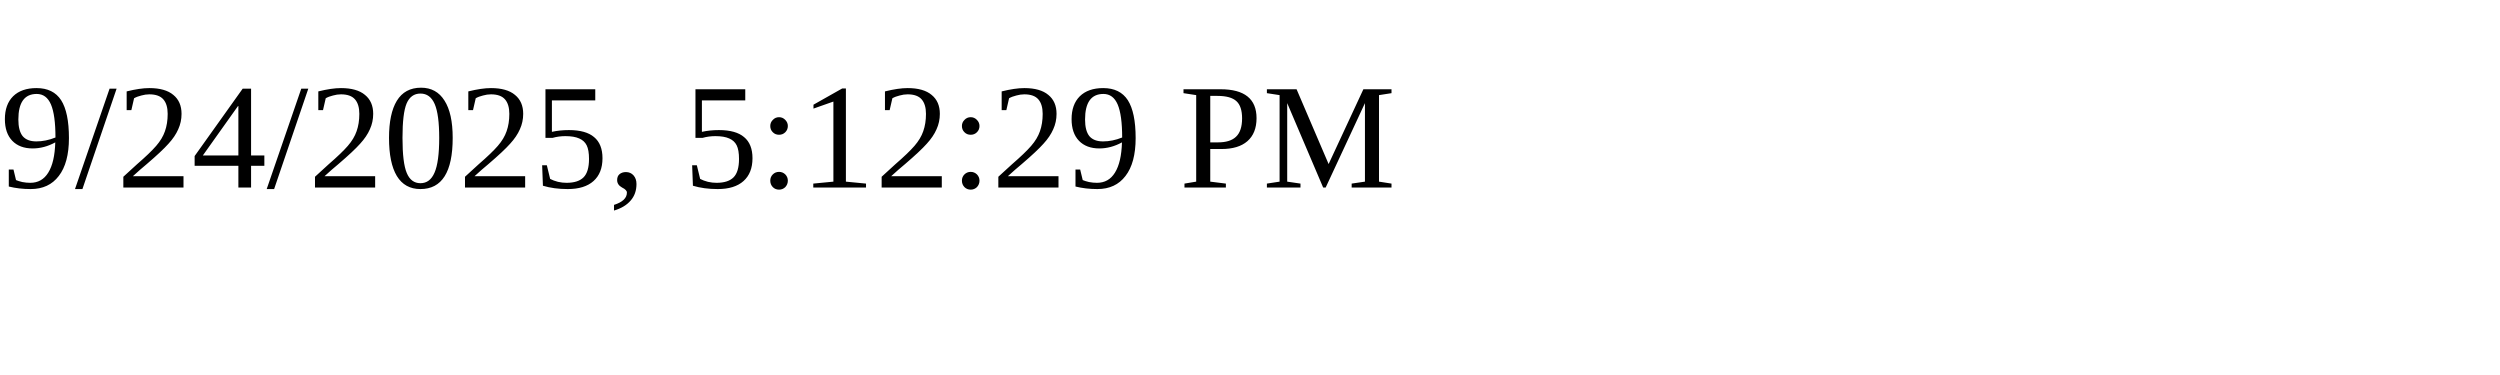
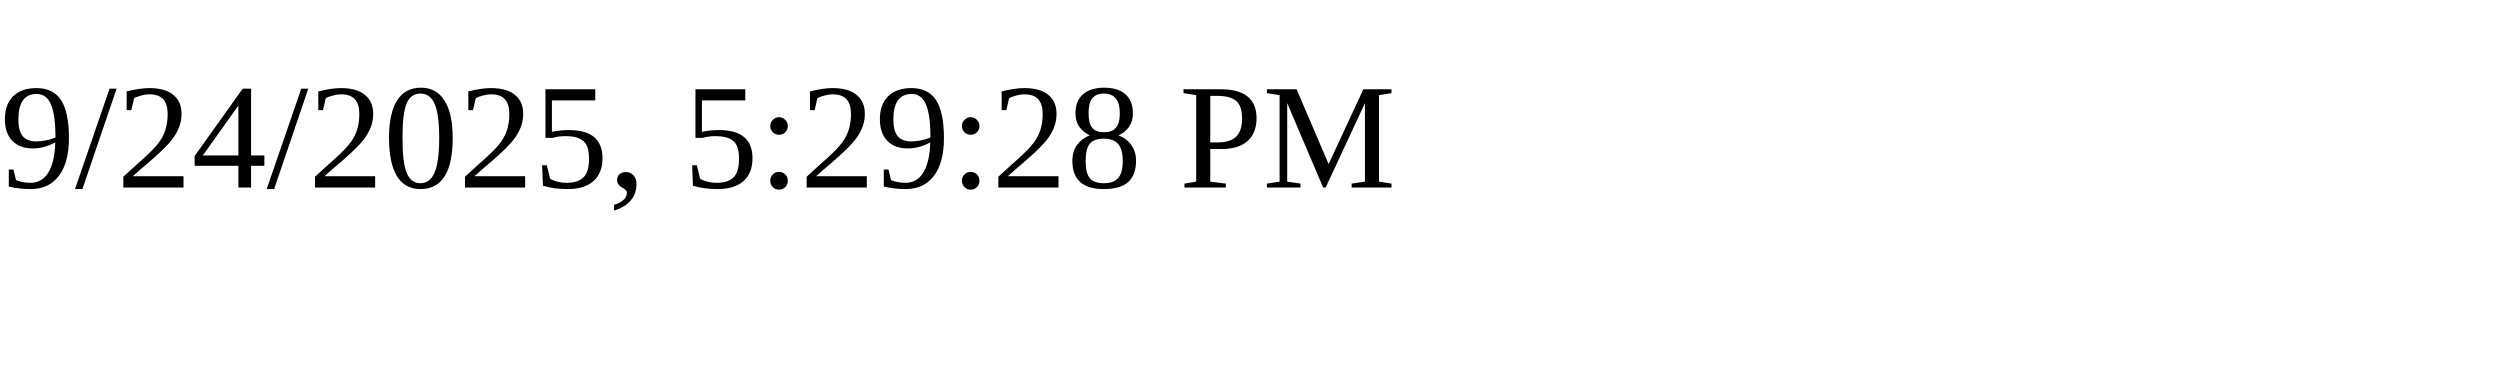
<svg xmlns="http://www.w3.org/2000/svg" height="30" width="200">
-   <text x="0" y="15">9/24/2025, 5:12:29 PM</text>
+   <text x="0" y="15">9/24/2025, 5:29:28 PM</text>
</svg>
